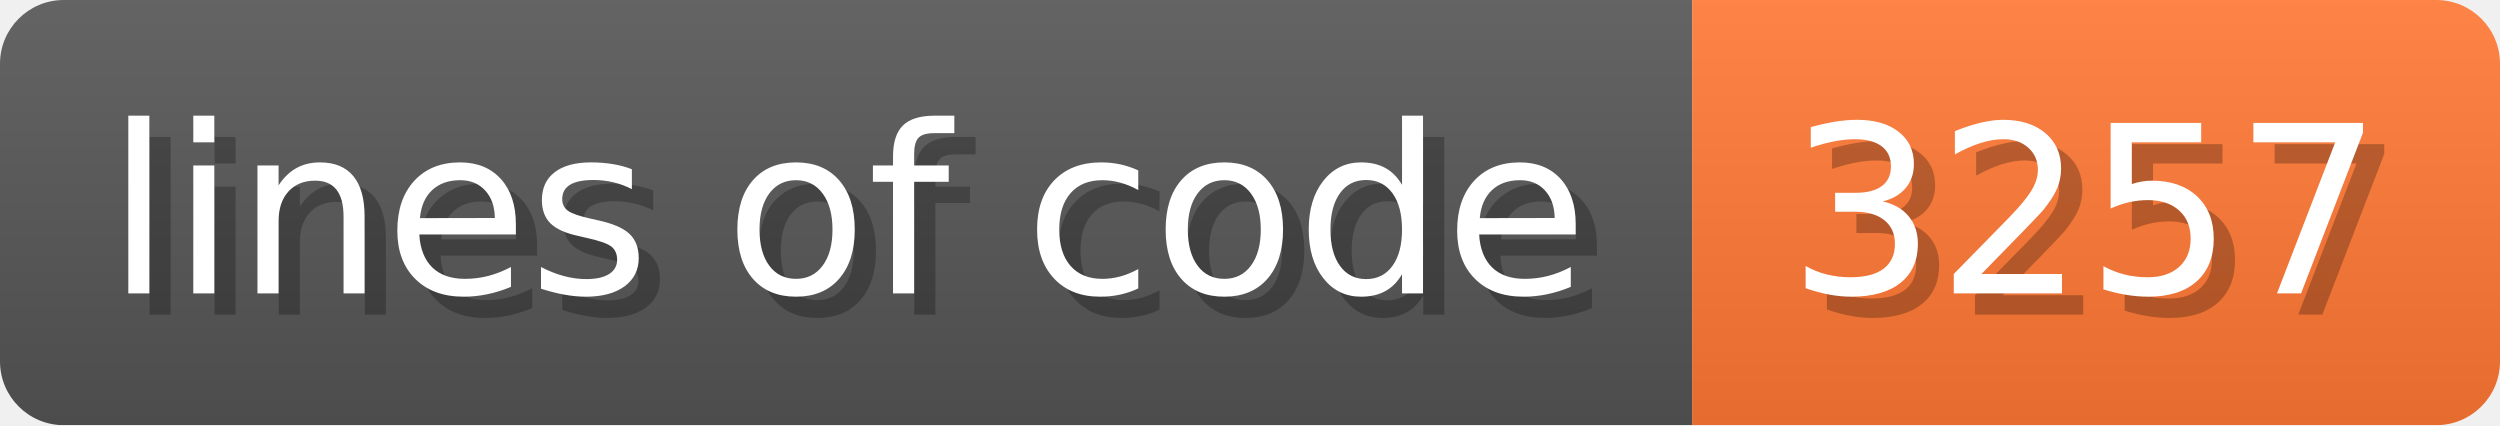
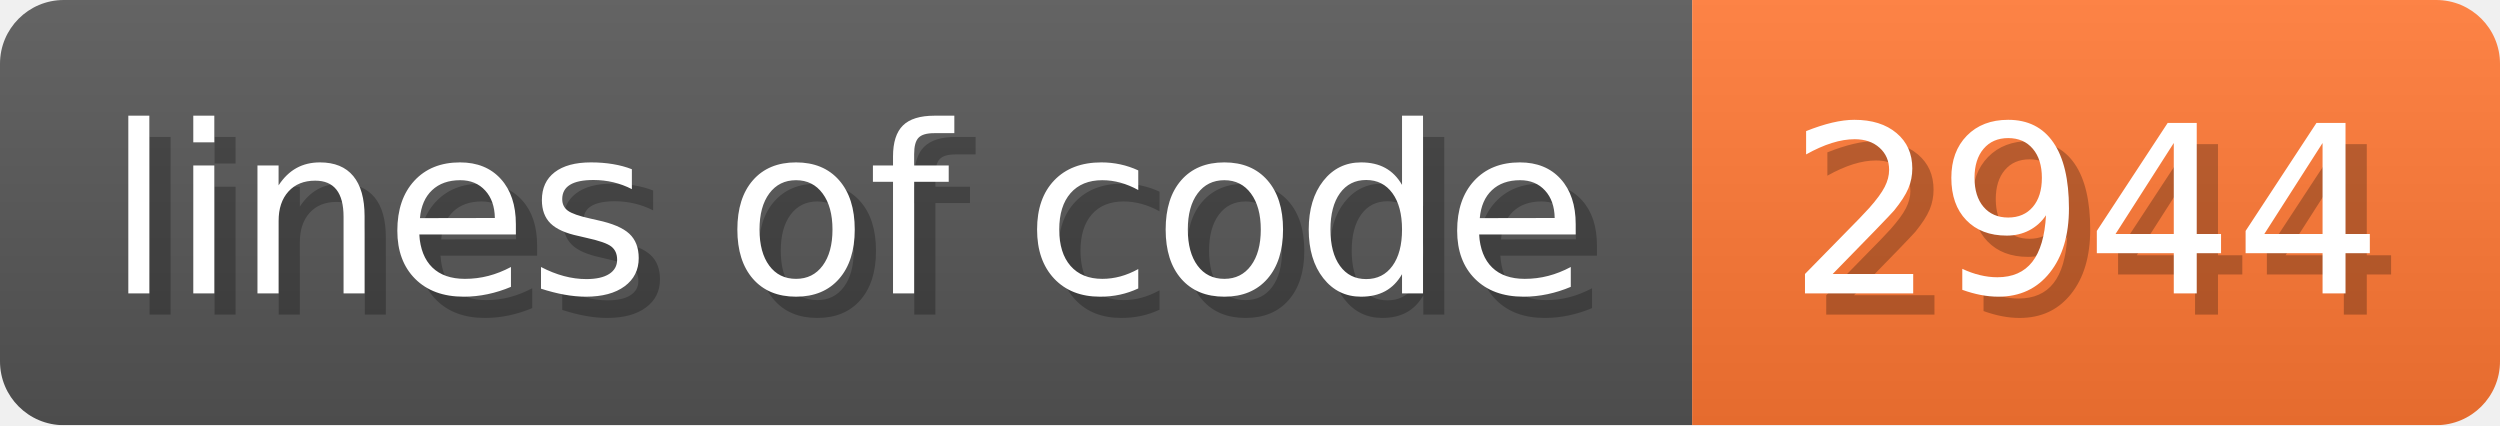
- <svg xmlns="http://www.w3.org/2000/svg" width="117.6" height="20" viewBox="0 0 1176 200" role="img" aria-label="lines of code: 3257 ">
+ <svg xmlns="http://www.w3.org/2000/svg" width="117.6" height="20" viewBox="0 0 1176 200" role="img" aria-label="lines of code: 2944 ">
  <linearGradient id="a" x2="0" y2="100%">
    <stop offset="0" stop-opacity=".1" stop-color="#EEE" />
    <stop offset="1" stop-opacity=".1" />
  </linearGradient>
  <mask id="m">
    <rect width="1176" height="200" rx="30" fill="#FFF" />
  </mask>
  <g mask="url(#m)">
    <rect width="796" height="200" fill="#555" />
    <rect width="380" height="200" fill="#F73" x="796" />
    <rect width="1176" height="200" fill="url(#a)" />
  </g>
  <g aria-hidden="true" fill="#fff" text-anchor="start" font-family="Verdana,DejaVu Sans,sans-serif" font-size="110">
    <text x="60" y="148" textLength="696" fill="#000" opacity="0.25">lines of code</text>
    <text x="50" y="138" textLength="696">lines of code</text>
-     <text x="851" y="148" textLength="280" fill="#000" opacity="0.25">3257
+     <text x="851" y="148" textLength="280" fill="#000" opacity="0.25">2944
</text>
-     <text x="841" y="138" textLength="280">3257
+     <text x="841" y="138" textLength="280">2944
</text>
  </g>
</svg>
